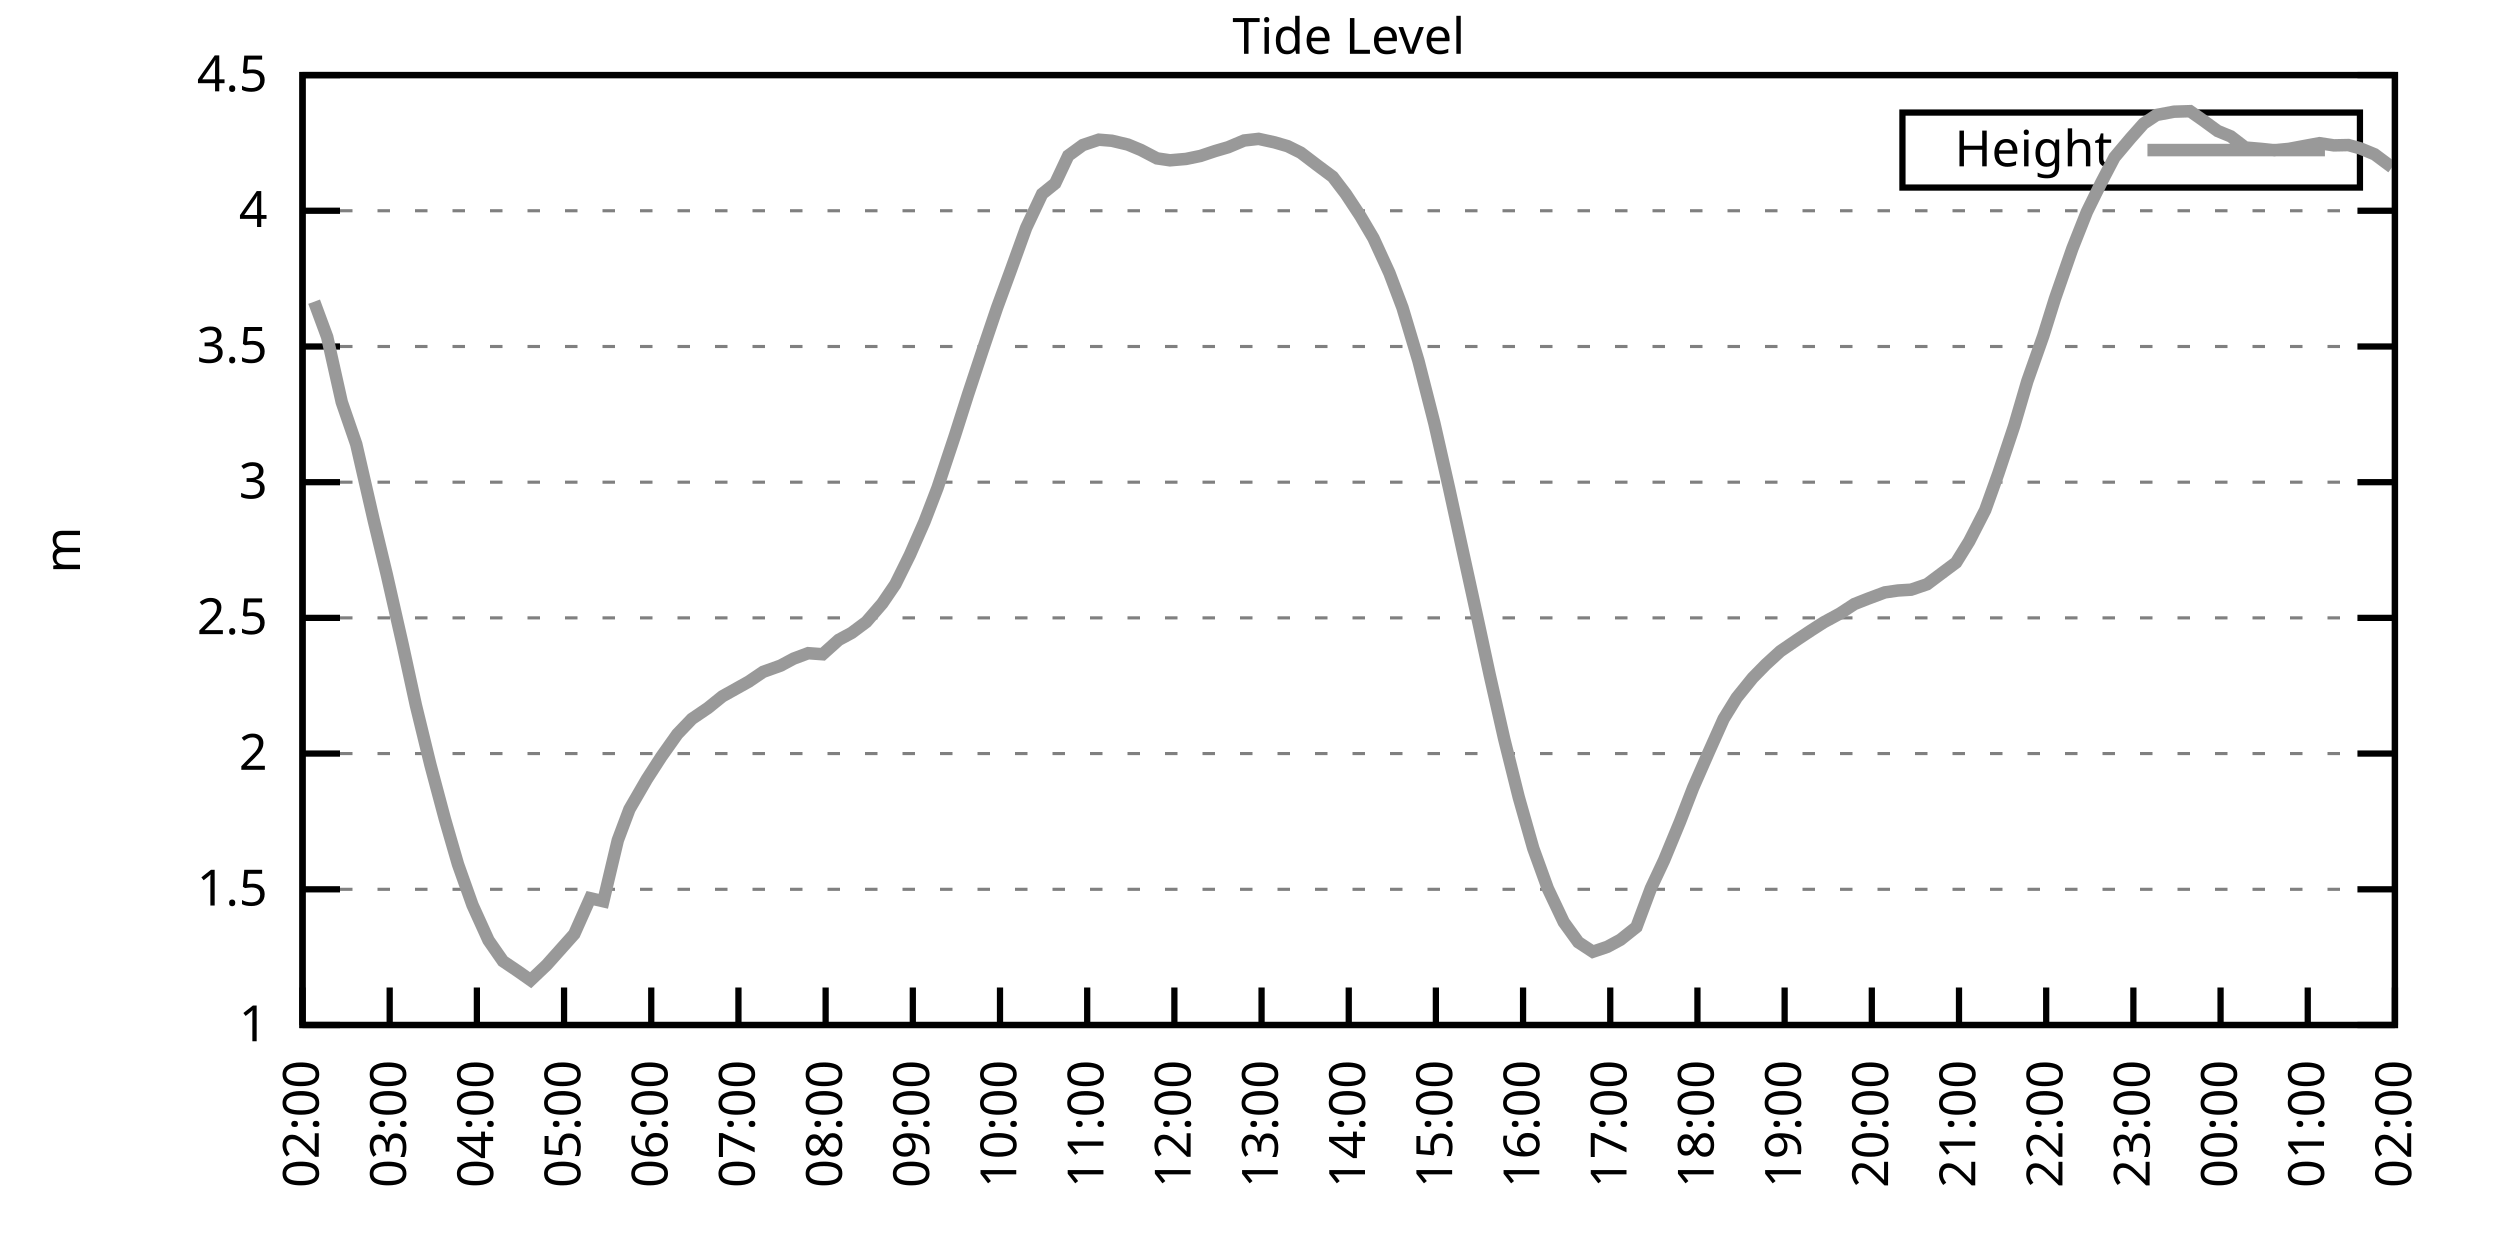
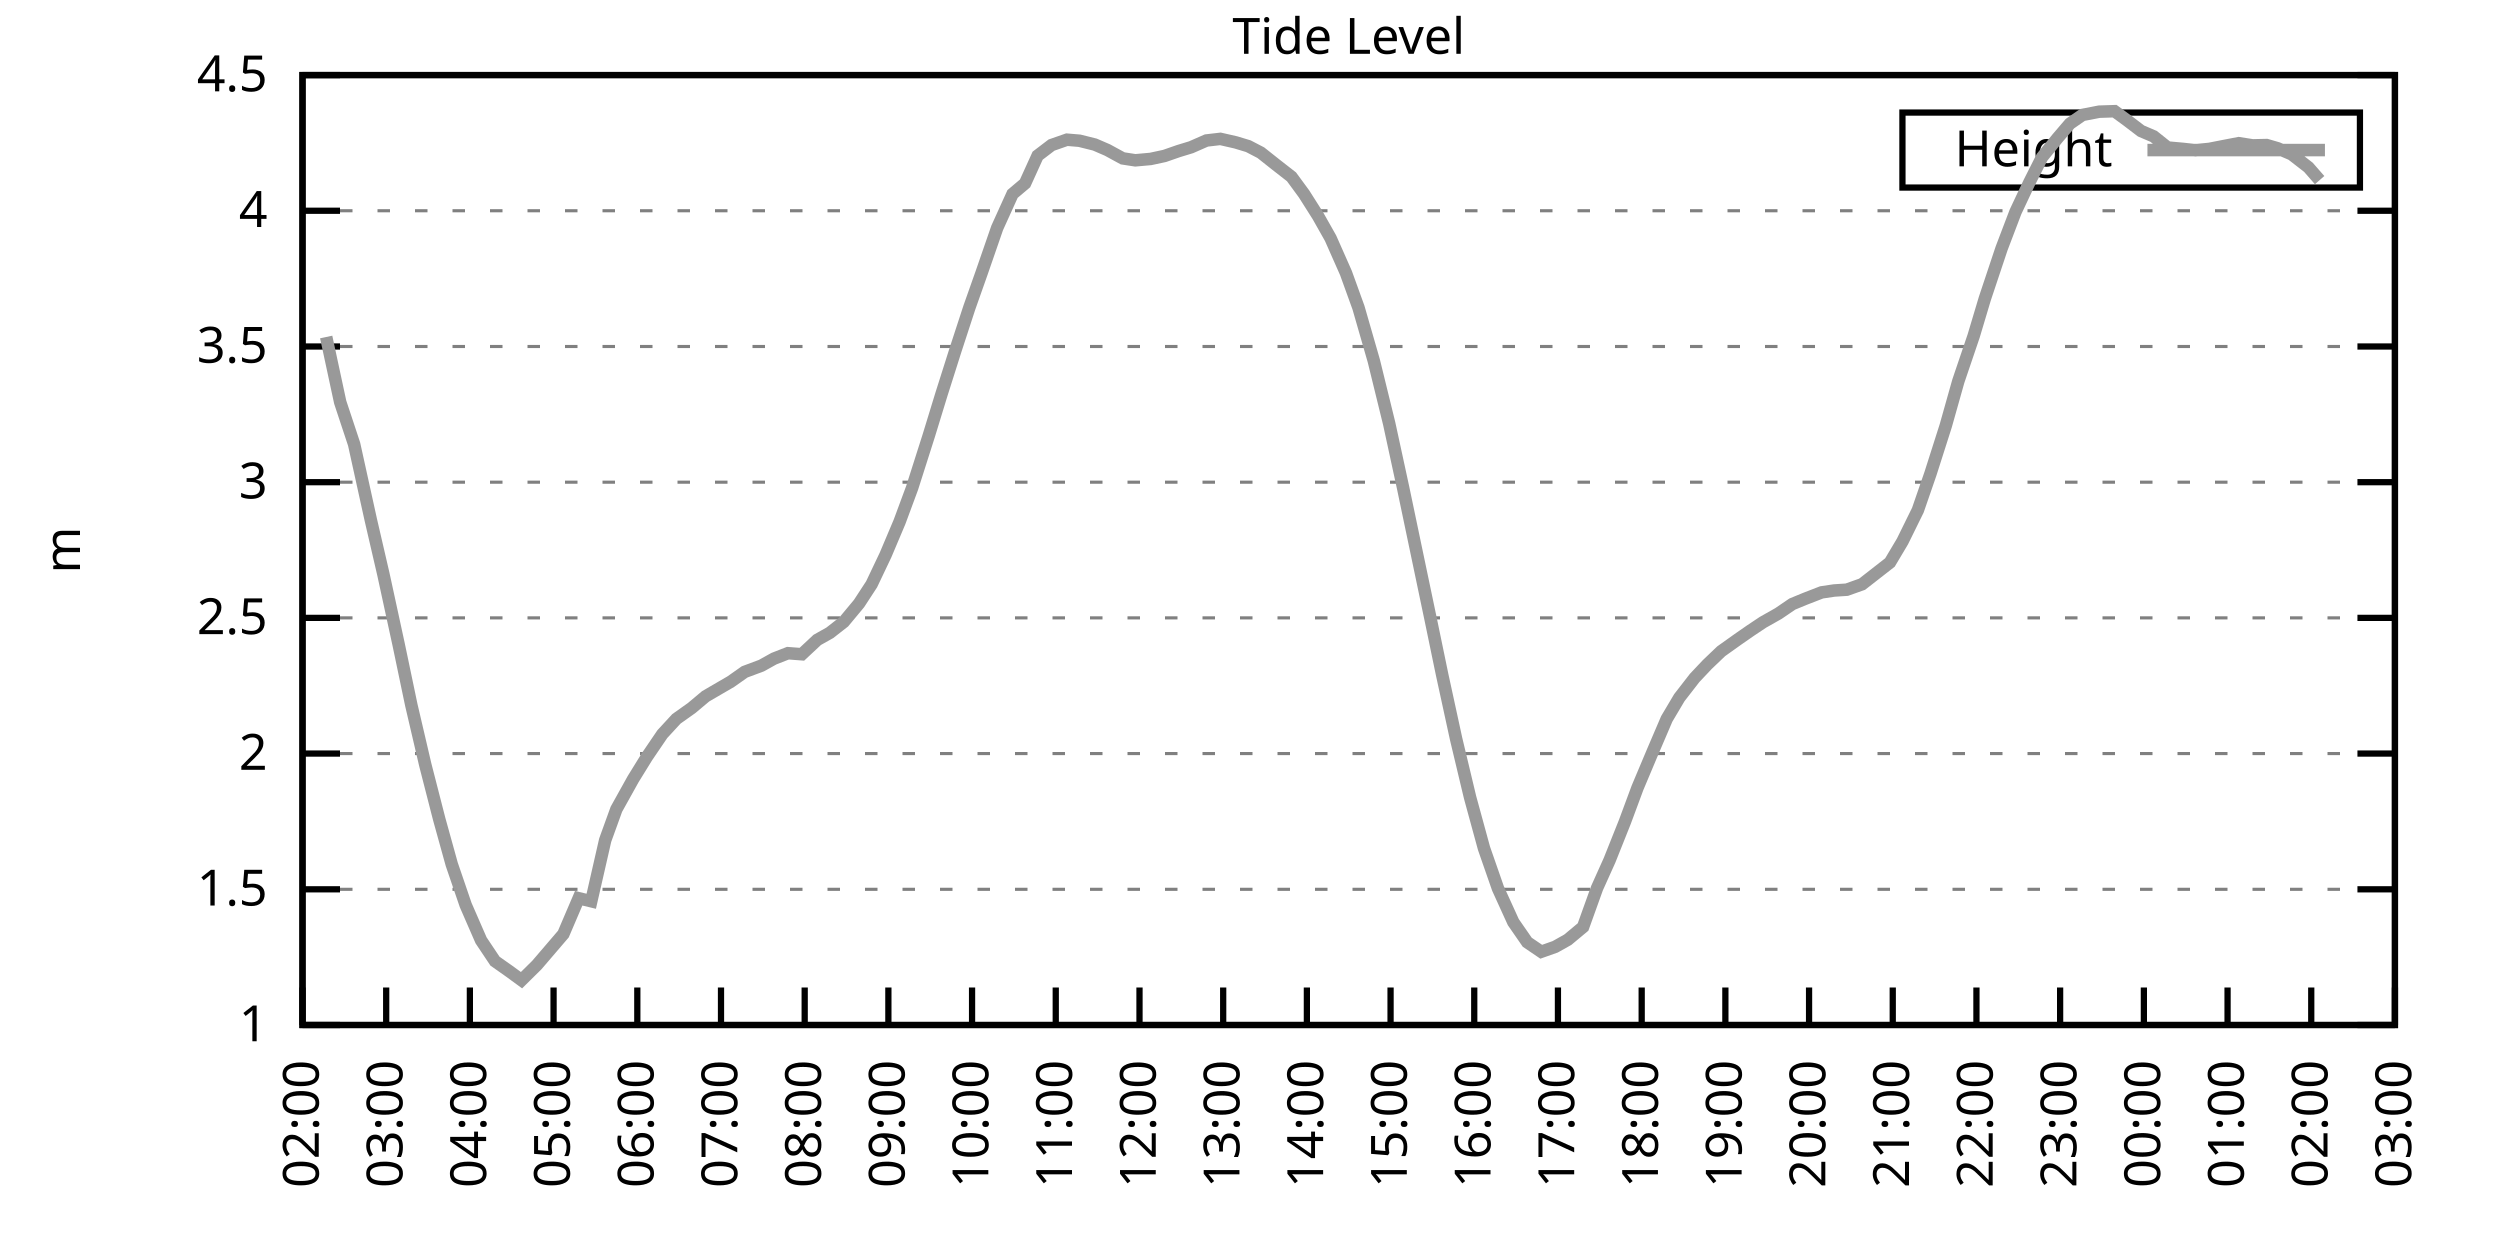
<svg xmlns="http://www.w3.org/2000/svg" xmlns:xlink="http://www.w3.org/1999/xlink" width="400" height="200" viewBox="0 0 400 200">
  <g id="gnuplot_canvas">
    <rect x="0" y="0" width="400" height="200" fill="none" />
    <defs>
      <circle id="gpDot" r="0.5" stroke-width="0.5" stroke="currentColor" />
      <path id="gpPt0" stroke-width="0.333" stroke="currentColor" d="M-1,0 h2 M0,-1 v2" />
      <path id="gpPt1" stroke-width="0.333" stroke="currentColor" d="M-1,-1 L1,1 M1,-1 L-1,1" />
      <path id="gpPt2" stroke-width="0.333" stroke="currentColor" d="M-1,0 L1,0 M0,-1 L0,1 M-1,-1 L1,1 M-1,1 L1,-1" />
      <rect id="gpPt3" stroke-width="0.333" stroke="currentColor" x="-1" y="-1" width="2" height="2" />
      <rect id="gpPt4" stroke-width="0.333" stroke="currentColor" fill="currentColor" x="-1" y="-1" width="2" height="2" />
      <circle id="gpPt5" stroke-width="0.333" stroke="currentColor" cx="0" cy="0" r="1" />
      <use xlink:href="#gpPt5" id="gpPt6" fill="currentColor" stroke="none" />
      <path id="gpPt7" stroke-width="0.333" stroke="currentColor" d="M0,-1.33 L-1.33,0.67 L1.33,0.67 z" />
      <use xlink:href="#gpPt7" id="gpPt8" fill="currentColor" stroke="none" />
      <use xlink:href="#gpPt7" id="gpPt9" stroke="currentColor" transform="rotate(180)" />
      <use xlink:href="#gpPt9" id="gpPt10" fill="currentColor" stroke="none" />
      <use xlink:href="#gpPt3" id="gpPt11" stroke="currentColor" transform="rotate(45)" />
      <use xlink:href="#gpPt11" id="gpPt12" fill="currentColor" stroke="none" />
      <path id="gpPt13" stroke-width="0.333" stroke="currentColor" d="M0,1.330 L1.265,0.411 L0.782,-1.067 L-0.782,-1.076 L-1.265,0.411 z" />
      <use xlink:href="#gpPt13" id="gpPt14" fill="currentColor" stroke="none" />
      <filter id="textbox" filterUnits="objectBoundingBox" x="0" y="0" height="1" width="1">
        <feFlood flood-color="white" flood-opacity="1" result="bgnd" />
        <feComposite in="SourceGraphic" in2="bgnd" operator="atop" />
      </filter>
      <filter id="greybox" filterUnits="objectBoundingBox" x="0" y="0" height="1" width="1">
        <feFlood flood-color="lightgrey" flood-opacity="1" result="grey" />
        <feComposite in="SourceGraphic" in2="grey" operator="atop" />
      </filter>
    </defs>
    <g fill="none" color="white" stroke="currentColor" stroke-width="1.00" stroke-linecap="butt" stroke-linejoin="miter">
</g>
    <g fill="none" color="black" stroke="currentColor" stroke-width="1.00" stroke-linecap="butt" stroke-linejoin="miter">
      <g stroke="none" shape-rendering="crispEdges">
        <polygon fill="rgb(255, 255, 255)" points="48.40,164.00 383.18,164.00 383.18,12.02 48.40,12.02 " />
      </g>
    </g>
    <g fill="none" color="black" stroke="currentColor" stroke-width="1.00" stroke-linecap="butt" stroke-linejoin="miter">
</g>
    <g fill="none" color="black" stroke="black" stroke-width="0.50" stroke-linecap="butt" stroke-linejoin="miter">
</g>
    <g fill="none" color="gray" stroke="currentColor" stroke-width="0.50" stroke-linecap="butt" stroke-linejoin="miter">
      <path stroke="gray" stroke-dasharray="2,4" class="gridline" d="M48.40,164.00 L383.19,164.00  " />
    </g>
    <g fill="none" color="gray" stroke="gray" stroke-width="1.00" stroke-linecap="butt" stroke-linejoin="miter">
</g>
    <g fill="none" color="black" stroke="currentColor" stroke-width="1.00" stroke-linecap="butt" stroke-linejoin="miter">
      <path stroke="black" d="M48.40,164.00 L54.40,164.00 M383.19,164.00 L377.19,164.00  " />
      <g transform="translate(42.80,166.60)" stroke="none" fill="black" font-family="Sans" font-size="8.00" text-anchor="end">
        <text>
          <tspan font-family="Sans"> 1</tspan>
        </text>
      </g>
    </g>
    <g fill="none" color="black" stroke="currentColor" stroke-width="1.00" stroke-linecap="butt" stroke-linejoin="miter">
</g>
    <g fill="none" color="black" stroke="black" stroke-width="0.50" stroke-linecap="butt" stroke-linejoin="miter">
</g>
    <g fill="none" color="gray" stroke="currentColor" stroke-width="0.50" stroke-linecap="butt" stroke-linejoin="miter">
      <path stroke="gray" stroke-dasharray="2,4" class="gridline" d="M48.40,142.29 L383.19,142.29  " />
    </g>
    <g fill="none" color="gray" stroke="gray" stroke-width="1.00" stroke-linecap="butt" stroke-linejoin="miter">
</g>
    <g fill="none" color="black" stroke="currentColor" stroke-width="1.00" stroke-linecap="butt" stroke-linejoin="miter">
      <path stroke="black" d="M48.40,142.29 L54.40,142.29 M383.19,142.29 L377.19,142.29  " />
      <g transform="translate(42.80,144.89)" stroke="none" fill="black" font-family="Sans" font-size="8.00" text-anchor="end">
        <text>
          <tspan font-family="Sans"> 1.5</tspan>
        </text>
      </g>
    </g>
    <g fill="none" color="black" stroke="currentColor" stroke-width="1.00" stroke-linecap="butt" stroke-linejoin="miter">
</g>
    <g fill="none" color="black" stroke="black" stroke-width="0.50" stroke-linecap="butt" stroke-linejoin="miter">
</g>
    <g fill="none" color="gray" stroke="currentColor" stroke-width="0.50" stroke-linecap="butt" stroke-linejoin="miter">
      <path stroke="gray" stroke-dasharray="2,4" class="gridline" d="M48.40,120.57 L383.19,120.57  " />
    </g>
    <g fill="none" color="gray" stroke="gray" stroke-width="1.00" stroke-linecap="butt" stroke-linejoin="miter">
</g>
    <g fill="none" color="black" stroke="currentColor" stroke-width="1.00" stroke-linecap="butt" stroke-linejoin="miter">
      <path stroke="black" d="M48.40,120.57 L54.40,120.57 M383.19,120.57 L377.19,120.57  " />
      <g transform="translate(42.80,123.17)" stroke="none" fill="black" font-family="Sans" font-size="8.00" text-anchor="end">
        <text>
          <tspan font-family="Sans"> 2</tspan>
        </text>
      </g>
    </g>
    <g fill="none" color="black" stroke="currentColor" stroke-width="1.00" stroke-linecap="butt" stroke-linejoin="miter">
</g>
    <g fill="none" color="black" stroke="black" stroke-width="0.50" stroke-linecap="butt" stroke-linejoin="miter">
</g>
    <g fill="none" color="gray" stroke="currentColor" stroke-width="0.50" stroke-linecap="butt" stroke-linejoin="miter">
      <path stroke="gray" stroke-dasharray="2,4" class="gridline" d="M48.40,98.86 L383.19,98.86  " />
    </g>
    <g fill="none" color="gray" stroke="gray" stroke-width="1.00" stroke-linecap="butt" stroke-linejoin="miter">
</g>
    <g fill="none" color="black" stroke="currentColor" stroke-width="1.00" stroke-linecap="butt" stroke-linejoin="miter">
      <path stroke="black" d="M48.40,98.86 L54.40,98.86 M383.19,98.86 L377.19,98.86  " />
      <g transform="translate(42.80,101.46)" stroke="none" fill="black" font-family="Sans" font-size="8.00" text-anchor="end">
        <text>
          <tspan font-family="Sans"> 2.5</tspan>
        </text>
      </g>
    </g>
    <g fill="none" color="black" stroke="currentColor" stroke-width="1.00" stroke-linecap="butt" stroke-linejoin="miter">
</g>
    <g fill="none" color="black" stroke="black" stroke-width="0.50" stroke-linecap="butt" stroke-linejoin="miter">
</g>
    <g fill="none" color="gray" stroke="currentColor" stroke-width="0.50" stroke-linecap="butt" stroke-linejoin="miter">
      <path stroke="gray" stroke-dasharray="2,4" class="gridline" d="M48.40,77.15 L383.19,77.15  " />
    </g>
    <g fill="none" color="gray" stroke="gray" stroke-width="1.00" stroke-linecap="butt" stroke-linejoin="miter">
</g>
    <g fill="none" color="black" stroke="currentColor" stroke-width="1.00" stroke-linecap="butt" stroke-linejoin="miter">
      <path stroke="black" d="M48.40,77.15 L54.40,77.15 M383.19,77.15 L377.19,77.15  " />
      <g transform="translate(42.80,79.75)" stroke="none" fill="black" font-family="Sans" font-size="8.00" text-anchor="end">
        <text>
          <tspan font-family="Sans"> 3</tspan>
        </text>
      </g>
    </g>
    <g fill="none" color="black" stroke="currentColor" stroke-width="1.00" stroke-linecap="butt" stroke-linejoin="miter">
</g>
    <g fill="none" color="black" stroke="black" stroke-width="0.50" stroke-linecap="butt" stroke-linejoin="miter">
</g>
    <g fill="none" color="gray" stroke="currentColor" stroke-width="0.50" stroke-linecap="butt" stroke-linejoin="miter">
      <path stroke="gray" stroke-dasharray="2,4" class="gridline" d="M48.40,55.44 L383.19,55.44  " />
    </g>
    <g fill="none" color="gray" stroke="gray" stroke-width="1.00" stroke-linecap="butt" stroke-linejoin="miter">
</g>
    <g fill="none" color="black" stroke="currentColor" stroke-width="1.00" stroke-linecap="butt" stroke-linejoin="miter">
      <path stroke="black" d="M48.40,55.44 L54.40,55.44 M383.19,55.44 L377.19,55.44  " />
      <g transform="translate(42.80,58.04)" stroke="none" fill="black" font-family="Sans" font-size="8.00" text-anchor="end">
        <text>
          <tspan font-family="Sans"> 3.5</tspan>
        </text>
      </g>
    </g>
    <g fill="none" color="black" stroke="currentColor" stroke-width="1.00" stroke-linecap="butt" stroke-linejoin="miter">
</g>
    <g fill="none" color="black" stroke="black" stroke-width="0.50" stroke-linecap="butt" stroke-linejoin="miter">
</g>
    <g fill="none" color="gray" stroke="currentColor" stroke-width="0.50" stroke-linecap="butt" stroke-linejoin="miter">
      <path stroke="gray" stroke-dasharray="2,4" class="gridline" d="M48.40,33.72 L383.19,33.72  " />
    </g>
    <g fill="none" color="gray" stroke="gray" stroke-width="1.00" stroke-linecap="butt" stroke-linejoin="miter">
</g>
    <g fill="none" color="black" stroke="currentColor" stroke-width="1.00" stroke-linecap="butt" stroke-linejoin="miter">
      <path stroke="black" d="M48.40,33.72 L54.40,33.72 M383.19,33.72 L377.19,33.72  " />
      <g transform="translate(42.80,36.32)" stroke="none" fill="black" font-family="Sans" font-size="8.00" text-anchor="end">
        <text>
          <tspan font-family="Sans"> 4</tspan>
        </text>
      </g>
    </g>
    <g fill="none" color="black" stroke="currentColor" stroke-width="1.00" stroke-linecap="butt" stroke-linejoin="miter">
</g>
    <g fill="none" color="black" stroke="black" stroke-width="0.50" stroke-linecap="butt" stroke-linejoin="miter">
</g>
    <g fill="none" color="gray" stroke="currentColor" stroke-width="0.50" stroke-linecap="butt" stroke-linejoin="miter">
      <path stroke="gray" stroke-dasharray="2,4" class="gridline" d="M48.40,12.01 L383.19,12.01  " />
    </g>
    <g fill="none" color="gray" stroke="gray" stroke-width="1.00" stroke-linecap="butt" stroke-linejoin="miter">
</g>
    <g fill="none" color="black" stroke="currentColor" stroke-width="1.00" stroke-linecap="butt" stroke-linejoin="miter">
      <path stroke="black" d="M48.40,12.01 L54.40,12.01 M383.19,12.01 L377.19,12.01  " />
      <g transform="translate(42.80,14.61)" stroke="none" fill="black" font-family="Sans" font-size="8.00" text-anchor="end">
        <text>
          <tspan font-family="Sans"> 4.5</tspan>
        </text>
      </g>
    </g>
    <g fill="none" color="black" stroke="currentColor" stroke-width="1.00" stroke-linecap="butt" stroke-linejoin="miter">
      <path stroke="black" d="M48.40,164.00 L48.40,158.00  " />
      <g transform="translate(51.00,169.60) rotate(270.00)" stroke="none" fill="black" font-family="Sans" font-size="8.00" text-anchor="end">
        <text>
          <tspan font-family="Sans">02:00</tspan>
        </text>
      </g>
    </g>
    <g fill="none" color="black" stroke="currentColor" stroke-width="1.00" stroke-linecap="butt" stroke-linejoin="miter">
-       <path stroke="black" d="M62.35,164.00 L62.35,158.00  " />
-       <g transform="translate(64.95,169.60) rotate(270.00)" stroke="none" fill="black" font-family="Sans" font-size="8.00" text-anchor="end">
+       <path stroke="black" d="M61.79,164.00 L61.79,158.00  " />
+       <g transform="translate(64.39,169.60) rotate(270.00)" stroke="none" fill="black" font-family="Sans" font-size="8.00" text-anchor="end">
        <text>
          <tspan font-family="Sans">03:00</tspan>
        </text>
      </g>
    </g>
    <g fill="none" color="black" stroke="currentColor" stroke-width="1.00" stroke-linecap="butt" stroke-linejoin="miter">
-       <path stroke="black" d="M76.30,164.00 L76.30,158.00  " />
-       <g transform="translate(78.90,169.60) rotate(270.00)" stroke="none" fill="black" font-family="Sans" font-size="8.00" text-anchor="end">
+       <path stroke="black" d="M75.18,164.00 L75.18,158.00  " />
+       <g transform="translate(77.78,169.60) rotate(270.00)" stroke="none" fill="black" font-family="Sans" font-size="8.00" text-anchor="end">
        <text>
          <tspan font-family="Sans">04:00</tspan>
        </text>
      </g>
    </g>
    <g fill="none" color="black" stroke="currentColor" stroke-width="1.00" stroke-linecap="butt" stroke-linejoin="miter">
-       <path stroke="black" d="M90.25,164.00 L90.25,158.00  " />
-       <g transform="translate(92.85,169.60) rotate(270.00)" stroke="none" fill="black" font-family="Sans" font-size="8.00" text-anchor="end">
+       <path stroke="black" d="M88.57,164.00 L88.57,158.00  " />
+       <g transform="translate(91.17,169.60) rotate(270.00)" stroke="none" fill="black" font-family="Sans" font-size="8.00" text-anchor="end">
        <text>
          <tspan font-family="Sans">05:00</tspan>
        </text>
      </g>
    </g>
    <g fill="none" color="black" stroke="currentColor" stroke-width="1.00" stroke-linecap="butt" stroke-linejoin="miter">
-       <path stroke="black" d="M104.20,164.00 L104.20,158.00  " />
-       <g transform="translate(106.80,169.60) rotate(270.00)" stroke="none" fill="black" font-family="Sans" font-size="8.00" text-anchor="end">
+       <path stroke="black" d="M101.97,164.00 L101.97,158.00  " />
+       <g transform="translate(104.57,169.60) rotate(270.00)" stroke="none" fill="black" font-family="Sans" font-size="8.00" text-anchor="end">
        <text>
          <tspan font-family="Sans">06:00</tspan>
        </text>
      </g>
    </g>
    <g fill="none" color="black" stroke="currentColor" stroke-width="1.00" stroke-linecap="butt" stroke-linejoin="miter">
-       <path stroke="black" d="M118.15,164.00 L118.15,158.00  " />
-       <g transform="translate(120.75,169.60) rotate(270.00)" stroke="none" fill="black" font-family="Sans" font-size="8.00" text-anchor="end">
+       <path stroke="black" d="M115.36,164.00 L115.36,158.00  " />
+       <g transform="translate(117.96,169.60) rotate(270.00)" stroke="none" fill="black" font-family="Sans" font-size="8.00" text-anchor="end">
        <text>
          <tspan font-family="Sans">07:00</tspan>
        </text>
      </g>
    </g>
    <g fill="none" color="black" stroke="currentColor" stroke-width="1.00" stroke-linecap="butt" stroke-linejoin="miter">
-       <path stroke="black" d="M132.10,164.00 L132.10,158.00  " />
-       <g transform="translate(134.70,169.60) rotate(270.00)" stroke="none" fill="black" font-family="Sans" font-size="8.00" text-anchor="end">
+       <path stroke="black" d="M128.75,164.00 L128.75,158.00  " />
+       <g transform="translate(131.35,169.60) rotate(270.00)" stroke="none" fill="black" font-family="Sans" font-size="8.00" text-anchor="end">
        <text>
          <tspan font-family="Sans">08:00</tspan>
        </text>
      </g>
    </g>
    <g fill="none" color="black" stroke="currentColor" stroke-width="1.00" stroke-linecap="butt" stroke-linejoin="miter">
-       <path stroke="black" d="M146.05,164.00 L146.05,158.00  " />
-       <g transform="translate(148.65,169.60) rotate(270.00)" stroke="none" fill="black" font-family="Sans" font-size="8.00" text-anchor="end">
+       <path stroke="black" d="M142.14,164.00 L142.14,158.00  " />
+       <g transform="translate(144.74,169.60) rotate(270.00)" stroke="none" fill="black" font-family="Sans" font-size="8.00" text-anchor="end">
        <text>
          <tspan font-family="Sans">09:00</tspan>
        </text>
      </g>
    </g>
    <g fill="none" color="black" stroke="currentColor" stroke-width="1.00" stroke-linecap="butt" stroke-linejoin="miter">
-       <path stroke="black" d="M160.00,164.00 L160.00,158.00  " />
-       <g transform="translate(162.60,169.60) rotate(270.00)" stroke="none" fill="black" font-family="Sans" font-size="8.00" text-anchor="end">
+       <path stroke="black" d="M155.53,164.00 L155.53,158.00  " />
+       <g transform="translate(158.13,169.60) rotate(270.00)" stroke="none" fill="black" font-family="Sans" font-size="8.00" text-anchor="end">
        <text>
          <tspan font-family="Sans">10:00</tspan>
        </text>
      </g>
    </g>
    <g fill="none" color="black" stroke="currentColor" stroke-width="1.00" stroke-linecap="butt" stroke-linejoin="miter">
-       <path stroke="black" d="M173.95,164.00 L173.95,158.00  " />
-       <g transform="translate(176.55,169.60) rotate(270.00)" stroke="none" fill="black" font-family="Sans" font-size="8.00" text-anchor="end">
+       <path stroke="black" d="M168.92,164.00 L168.92,158.00  " />
+       <g transform="translate(171.52,169.60) rotate(270.00)" stroke="none" fill="black" font-family="Sans" font-size="8.00" text-anchor="end">
        <text>
          <tspan font-family="Sans">11:00</tspan>
        </text>
      </g>
    </g>
    <g fill="none" color="black" stroke="currentColor" stroke-width="1.00" stroke-linecap="butt" stroke-linejoin="miter">
-       <path stroke="black" d="M187.90,164.00 L187.90,158.00  " />
-       <g transform="translate(190.50,169.60) rotate(270.00)" stroke="none" fill="black" font-family="Sans" font-size="8.00" text-anchor="end">
+       <path stroke="black" d="M182.32,164.00 L182.32,158.00  " />
+       <g transform="translate(184.92,169.60) rotate(270.00)" stroke="none" fill="black" font-family="Sans" font-size="8.00" text-anchor="end">
        <text>
          <tspan font-family="Sans">12:00</tspan>
        </text>
      </g>
    </g>
    <g fill="none" color="black" stroke="currentColor" stroke-width="1.00" stroke-linecap="butt" stroke-linejoin="miter">
-       <path stroke="black" d="M201.85,164.00 L201.85,158.00  " />
-       <g transform="translate(204.45,169.60) rotate(270.00)" stroke="none" fill="black" font-family="Sans" font-size="8.00" text-anchor="end">
+       <path stroke="black" d="M195.71,164.00 L195.71,158.00  " />
+       <g transform="translate(198.31,169.60) rotate(270.00)" stroke="none" fill="black" font-family="Sans" font-size="8.00" text-anchor="end">
        <text>
          <tspan font-family="Sans">13:00</tspan>
        </text>
      </g>
    </g>
    <g fill="none" color="black" stroke="currentColor" stroke-width="1.00" stroke-linecap="butt" stroke-linejoin="miter">
-       <path stroke="black" d="M215.80,164.00 L215.80,158.00  " />
-       <g transform="translate(218.40,169.60) rotate(270.00)" stroke="none" fill="black" font-family="Sans" font-size="8.00" text-anchor="end">
+       <path stroke="black" d="M209.10,164.00 L209.10,158.00  " />
+       <g transform="translate(211.70,169.60) rotate(270.00)" stroke="none" fill="black" font-family="Sans" font-size="8.00" text-anchor="end">
        <text>
          <tspan font-family="Sans">14:00</tspan>
        </text>
      </g>
    </g>
    <g fill="none" color="black" stroke="currentColor" stroke-width="1.00" stroke-linecap="butt" stroke-linejoin="miter">
-       <path stroke="black" d="M229.74,164.00 L229.74,158.00  " />
-       <g transform="translate(232.34,169.60) rotate(270.00)" stroke="none" fill="black" font-family="Sans" font-size="8.00" text-anchor="end">
+       <path stroke="black" d="M222.49,164.00 L222.49,158.00  " />
+       <g transform="translate(225.09,169.60) rotate(270.00)" stroke="none" fill="black" font-family="Sans" font-size="8.00" text-anchor="end">
        <text>
          <tspan font-family="Sans">15:00</tspan>
        </text>
      </g>
    </g>
    <g fill="none" color="black" stroke="currentColor" stroke-width="1.00" stroke-linecap="butt" stroke-linejoin="miter">
-       <path stroke="black" d="M243.69,164.00 L243.69,158.00  " />
-       <g transform="translate(246.29,169.60) rotate(270.00)" stroke="none" fill="black" font-family="Sans" font-size="8.00" text-anchor="end">
+       <path stroke="black" d="M235.88,164.00 L235.88,158.00  " />
+       <g transform="translate(238.48,169.60) rotate(270.00)" stroke="none" fill="black" font-family="Sans" font-size="8.00" text-anchor="end">
        <text>
          <tspan font-family="Sans">16:00</tspan>
        </text>
      </g>
    </g>
    <g fill="none" color="black" stroke="currentColor" stroke-width="1.00" stroke-linecap="butt" stroke-linejoin="miter">
-       <path stroke="black" d="M257.64,164.00 L257.64,158.00  " />
-       <g transform="translate(260.24,169.60) rotate(270.00)" stroke="none" fill="black" font-family="Sans" font-size="8.00" text-anchor="end">
+       <path stroke="black" d="M249.27,164.00 L249.27,158.00  " />
+       <g transform="translate(251.87,169.60) rotate(270.00)" stroke="none" fill="black" font-family="Sans" font-size="8.00" text-anchor="end">
        <text>
          <tspan font-family="Sans">17:00</tspan>
        </text>
      </g>
    </g>
    <g fill="none" color="black" stroke="currentColor" stroke-width="1.00" stroke-linecap="butt" stroke-linejoin="miter">
-       <path stroke="black" d="M271.59,164.00 L271.59,158.00  " />
-       <g transform="translate(274.19,169.60) rotate(270.00)" stroke="none" fill="black" font-family="Sans" font-size="8.00" text-anchor="end">
+       <path stroke="black" d="M262.67,164.00 L262.67,158.00  " />
+       <g transform="translate(265.27,169.60) rotate(270.00)" stroke="none" fill="black" font-family="Sans" font-size="8.00" text-anchor="end">
        <text>
          <tspan font-family="Sans">18:00</tspan>
        </text>
      </g>
    </g>
    <g fill="none" color="black" stroke="currentColor" stroke-width="1.00" stroke-linecap="butt" stroke-linejoin="miter">
-       <path stroke="black" d="M285.54,164.00 L285.54,158.00  " />
-       <g transform="translate(288.14,169.60) rotate(270.00)" stroke="none" fill="black" font-family="Sans" font-size="8.00" text-anchor="end">
+       <path stroke="black" d="M276.06,164.00 L276.06,158.00  " />
+       <g transform="translate(278.66,169.60) rotate(270.00)" stroke="none" fill="black" font-family="Sans" font-size="8.00" text-anchor="end">
        <text>
          <tspan font-family="Sans">19:00</tspan>
        </text>
      </g>
    </g>
    <g fill="none" color="black" stroke="currentColor" stroke-width="1.00" stroke-linecap="butt" stroke-linejoin="miter">
-       <path stroke="black" d="M299.49,164.00 L299.49,158.00  " />
-       <g transform="translate(302.09,169.60) rotate(270.00)" stroke="none" fill="black" font-family="Sans" font-size="8.00" text-anchor="end">
+       <path stroke="black" d="M289.45,164.00 L289.45,158.00  " />
+       <g transform="translate(292.05,169.60) rotate(270.00)" stroke="none" fill="black" font-family="Sans" font-size="8.00" text-anchor="end">
        <text>
          <tspan font-family="Sans">20:00</tspan>
        </text>
      </g>
    </g>
    <g fill="none" color="black" stroke="currentColor" stroke-width="1.00" stroke-linecap="butt" stroke-linejoin="miter">
-       <path stroke="black" d="M313.44,164.00 L313.44,158.00  " />
-       <g transform="translate(316.04,169.60) rotate(270.00)" stroke="none" fill="black" font-family="Sans" font-size="8.00" text-anchor="end">
+       <path stroke="black" d="M302.84,164.00 L302.84,158.00  " />
+       <g transform="translate(305.44,169.60) rotate(270.00)" stroke="none" fill="black" font-family="Sans" font-size="8.00" text-anchor="end">
        <text>
          <tspan font-family="Sans">21:00</tspan>
        </text>
      </g>
    </g>
    <g fill="none" color="black" stroke="currentColor" stroke-width="1.00" stroke-linecap="butt" stroke-linejoin="miter">
-       <path stroke="black" d="M327.39,164.00 L327.39,158.00  " />
-       <g transform="translate(329.99,169.60) rotate(270.00)" stroke="none" fill="black" font-family="Sans" font-size="8.00" text-anchor="end">
+       <path stroke="black" d="M316.23,164.00 L316.23,158.00  " />
+       <g transform="translate(318.83,169.60) rotate(270.00)" stroke="none" fill="black" font-family="Sans" font-size="8.00" text-anchor="end">
        <text>
          <tspan font-family="Sans">22:00</tspan>
        </text>
      </g>
    </g>
    <g fill="none" color="black" stroke="currentColor" stroke-width="1.00" stroke-linecap="butt" stroke-linejoin="miter">
-       <path stroke="black" d="M341.34,164.00 L341.34,158.00  " />
-       <g transform="translate(343.94,169.60) rotate(270.00)" stroke="none" fill="black" font-family="Sans" font-size="8.00" text-anchor="end">
+       <path stroke="black" d="M329.62,164.00 L329.62,158.00  " />
+       <g transform="translate(332.22,169.60) rotate(270.00)" stroke="none" fill="black" font-family="Sans" font-size="8.00" text-anchor="end">
        <text>
          <tspan font-family="Sans">23:00</tspan>
        </text>
      </g>
    </g>
    <g fill="none" color="black" stroke="currentColor" stroke-width="1.00" stroke-linecap="butt" stroke-linejoin="miter">
-       <path stroke="black" d="M355.29,164.00 L355.29,158.00  " />
-       <g transform="translate(357.89,169.60) rotate(270.00)" stroke="none" fill="black" font-family="Sans" font-size="8.00" text-anchor="end">
+       <path stroke="black" d="M343.02,164.00 L343.02,158.00  " />
+       <g transform="translate(345.62,169.60) rotate(270.00)" stroke="none" fill="black" font-family="Sans" font-size="8.00" text-anchor="end">
        <text>
          <tspan font-family="Sans">00:00</tspan>
        </text>
      </g>
    </g>
    <g fill="none" color="black" stroke="currentColor" stroke-width="1.00" stroke-linecap="butt" stroke-linejoin="miter">
-       <path stroke="black" d="M369.24,164.00 L369.24,158.00  " />
-       <g transform="translate(371.84,169.60) rotate(270.00)" stroke="none" fill="black" font-family="Sans" font-size="8.00" text-anchor="end">
+       <path stroke="black" d="M356.41,164.00 L356.41,158.00  " />
+       <g transform="translate(359.01,169.60) rotate(270.00)" stroke="none" fill="black" font-family="Sans" font-size="8.00" text-anchor="end">
        <text>
          <tspan font-family="Sans">01:00</tspan>
+         </text>
+       </g>
+     </g>
+     <g fill="none" color="black" stroke="currentColor" stroke-width="1.00" stroke-linecap="butt" stroke-linejoin="miter">
+       <path stroke="black" d="M369.80,164.00 L369.80,158.00  " />
+       <g transform="translate(372.40,169.60) rotate(270.00)" stroke="none" fill="black" font-family="Sans" font-size="8.00" text-anchor="end">
+         <text>
+           <tspan font-family="Sans">02:00</tspan>
        </text>
      </g>
    </g>
    <g fill="none" color="black" stroke="currentColor" stroke-width="1.00" stroke-linecap="butt" stroke-linejoin="miter">
      <path stroke="black" d="M383.19,164.00 L383.19,158.00  " />
      <g transform="translate(385.79,169.60) rotate(270.00)" stroke="none" fill="black" font-family="Sans" font-size="8.00" text-anchor="end">
        <text>
-           <tspan font-family="Sans">02:00</tspan>
+           <tspan font-family="Sans">03:00</tspan>
        </text>
      </g>
    </g>
    <g fill="none" color="black" stroke="currentColor" stroke-width="1.00" stroke-linecap="butt" stroke-linejoin="miter">
</g>
    <g fill="none" color="black" stroke="currentColor" stroke-width="1.00" stroke-linecap="butt" stroke-linejoin="miter">
      <path stroke="black" d="M48.40,12.01 L48.40,164.00 L383.19,164.00 L383.19,12.01 L48.40,12.01 Z  " />
    </g>
    <g fill="none" color="black" stroke="currentColor" stroke-width="1.00" stroke-linecap="butt" stroke-linejoin="miter">
</g>
    <g fill="none" color="black" stroke="currentColor" stroke-width="1.00" stroke-linecap="butt" stroke-linejoin="miter">
      <path stroke="black" d="M304.39,30.01 L304.39,18.01 L377.59,18.01 L377.59,30.01 L304.39,30.01 Z  " />
    </g>
    <g id="Tide_level_plot_1">
      <g fill="none" color="white" stroke="black" stroke-width="2.00" stroke-linecap="butt" stroke-linejoin="miter">
</g>
      <g fill="none" color="black" stroke="currentColor" stroke-width="2.00" stroke-linecap="butt" stroke-linejoin="miter">
        <g transform="translate(337.99,26.61)" stroke="none" fill="black" font-family="Sans" font-size="8.00" text-anchor="end">
          <text>
            <tspan font-family="Sans">Height</tspan>
          </text>
        </g>
      </g>
      <g fill="none" color="black" stroke="currentColor" stroke-width="2.00" stroke-linecap="butt" stroke-linejoin="miter">
-         <path stroke="rgb(153, 153, 153)" d="M343.59,24.01 L371.99,24.01 M50.26,48.27 L52.35,53.92 L54.68,64.34 L57.00,71.07 L59.79,83.23 L61.88,91.91   L64.44,103.20 L66.53,112.80 L68.86,122.35 L71.18,131.04 L73.28,138.29 L75.60,144.81 L78.16,150.45 L80.48,153.79   L82.81,155.36 L84.90,156.83 L87.46,154.40 L91.88,149.45 L94.43,143.72 L96.53,144.20 L98.85,134.43 L100.71,129.48   L103.50,124.66 L105.83,121.05 L108.38,117.45 L110.71,115.02 L113.27,113.28 L115.59,111.41 L117.92,110.11 L119.78,109.07   L122.10,107.50 L124.89,106.50 L126.98,105.38 L129.31,104.51 L131.63,104.68 L134.19,102.38 L136.28,101.25 L138.61,99.51   L141.16,96.56 L143.26,93.48 L145.58,88.79 L147.91,83.49 L150.00,78.06 L152.79,69.68 L154.88,63.12 L157.21,56.09   L159.53,49.23 L161.62,43.54 L164.18,36.46 L166.74,31.03 L168.83,29.34 L170.92,24.91 L173.25,23.21 L175.81,22.35   L177.90,22.52 L180.46,23.13 L182.55,24.00 L185.11,25.34 L187.20,25.65 L189.76,25.43 L192.08,24.95 L194.41,24.17   L196.50,23.56 L199.06,22.48 L201.38,22.22 L203.94,22.78 L206.03,23.39 L208.12,24.43 L210.68,26.38 L213.24,28.29   L215.33,31.03 L217.65,34.55 L219.75,38.11 L222.30,43.67 L224.40,49.23 L226.95,57.74 L229.51,67.77 L231.84,78.06   L234.16,88.70 L236.49,99.34 L238.35,107.98 L240.67,118.23 L243.00,127.57 L245.32,135.73 L247.65,142.16 L250.20,147.54   L252.53,150.76 L254.85,152.28 L257.18,151.49 L259.27,150.36 L261.83,148.32 L264.15,142.11 L266.25,137.64 L268.80,131.47   L270.90,126.05 L273.45,120.23 L275.78,115.02 L277.87,111.63 L280.43,108.46 L282.52,106.33 L284.85,104.20 L287.64,102.29   L289.73,100.90 L291.82,99.56 L294.38,98.17 L296.70,96.65 L298.80,95.82 L301.58,94.78 L303.68,94.48 L305.77,94.35   L308.33,93.48 L312.98,90.00 L315.07,86.62 L317.63,81.62 L319.72,75.80 L322.28,68.12 L324.37,60.99 L326.93,53.74   L328.79,47.79 L331.58,39.76 L333.90,33.90 L336.23,29.16 L338.32,25.17 L340.88,22.13 L342.97,19.78 L345.06,18.39   L347.85,17.87 L350.41,17.79 L352.50,19.26 L354.83,20.96 L356.92,21.82 L359.24,23.60 L361.80,23.82 L363.89,24.04   L366.22,23.82 L368.78,23.34 L371.10,22.91 L373.43,23.26 L375.75,23.21 L377.61,23.73 L379.94,24.69 L382.73,26.77    " />
+         <path stroke="rgb(153, 153, 153)" d="M343.59,24.01 L371.99,24.01 M52.19,53.92 L54.43,64.34 L56.66,71.07 L59.34,83.23 L61.35,91.91 L63.80,103.20   L65.81,112.80 L68.04,122.35 L70.27,131.04 L72.28,138.29 L74.51,144.81 L76.97,150.45 L79.20,153.79 L81.43,155.36   L83.44,156.83 L85.90,154.40 L90.14,149.45 L92.59,143.72 L94.60,144.20 L96.83,134.43 L98.62,129.48 L101.30,124.66   L103.53,121.05 L105.98,117.45 L108.22,115.02 L110.67,113.28 L112.90,111.41 L115.13,110.11 L116.92,109.07 L119.15,107.50   L121.83,106.50 L123.84,105.38 L126.07,104.51 L128.30,104.68 L130.76,102.38 L132.77,101.25 L135.00,99.51 L137.45,96.56   L139.46,93.48 L141.69,88.79 L143.93,83.49 L145.94,78.06 L148.61,69.68 L150.62,63.12 L152.85,56.09 L155.09,49.23   L157.10,43.54 L159.55,36.46 L162.01,31.03 L164.01,29.34 L166.02,24.91 L168.25,23.21 L170.71,22.35 L172.72,22.52   L175.17,23.13 L177.18,24.00 L179.64,25.34 L181.65,25.65 L184.10,25.43 L186.33,24.95 L188.57,24.17 L190.57,23.56   L193.03,22.48 L195.26,22.22 L197.72,22.78 L199.73,23.39 L201.73,24.43 L204.19,26.38 L206.64,28.29 L208.65,31.03   L210.88,34.55 L212.89,38.11 L215.35,43.67 L217.36,49.23 L219.81,57.74 L222.27,67.77 L224.50,78.06 L226.73,88.70   L228.96,99.34 L230.75,107.98 L232.98,118.23 L235.21,127.57 L237.44,135.73 L239.68,142.16 L242.13,147.54 L244.36,150.76   L246.60,152.28 L248.83,151.49 L250.84,150.36 L253.29,148.32 L255.52,142.11 L257.53,137.64 L259.99,131.47 L262.00,126.05   L264.45,120.23 L266.68,115.02 L268.69,111.63 L271.15,108.46 L273.16,106.33 L275.39,104.20 L278.07,102.29 L280.07,100.90   L282.08,99.56 L284.54,98.17 L286.77,96.65 L288.78,95.82 L291.46,94.78 L293.47,94.48 L295.48,94.35 L297.93,93.48   L302.39,90.00 L304.40,86.62 L306.86,81.62 L308.87,75.80 L311.32,68.12 L313.33,60.99 L315.79,53.74 L317.57,47.79   L320.25,39.76 L322.48,33.90 L324.71,29.16 L326.72,25.17 L329.18,22.13 L331.19,19.78 L333.19,18.39 L335.87,17.87   L338.33,17.79 L340.34,19.26 L342.57,20.96 L344.58,21.82 L346.81,23.60 L349.26,23.82 L351.27,24.04 L353.51,23.82   L355.96,23.34 L358.19,22.91 L360.42,23.26 L362.66,23.21 L364.44,23.73 L366.67,24.69 L369.35,26.77 L371.14,28.82    " />
      </g>
    </g>
    <g fill="none" color="black" stroke="currentColor" stroke-width="2.00" stroke-linecap="butt" stroke-linejoin="miter">
</g>
    <g fill="none" color="black" stroke="black" stroke-width="1.00" stroke-linecap="butt" stroke-linejoin="miter">
</g>
    <g fill="none" color="black" stroke="currentColor" stroke-width="1.00" stroke-linecap="butt" stroke-linejoin="miter">
      <path stroke="black" d="M48.40,12.01 L48.40,164.00 L383.19,164.00 L383.19,12.01 L48.40,12.01 Z  " />
      <g transform="translate(12.80,88.01) rotate(270.00)" stroke="none" fill="black" font-family="Sans" font-size="8.00" text-anchor="middle">
        <text>
          <tspan font-family="Sans">m</tspan>
        </text>
      </g>
    </g>
    <g fill="none" color="black" stroke="currentColor" stroke-width="1.00" stroke-linecap="butt" stroke-linejoin="miter">
</g>
    <g fill="none" color="black" stroke="currentColor" stroke-width="1.00" stroke-linecap="butt" stroke-linejoin="miter">
      <g transform="translate(215.79,8.61)" stroke="none" fill="black" font-family="Sans" font-size="8.00" text-anchor="middle">
        <text>
          <tspan font-family="Sans">Tide Level</tspan>
        </text>
      </g>
    </g>
    <g fill="none" color="black" stroke="currentColor" stroke-width="1.00" stroke-linecap="butt" stroke-linejoin="miter">
</g>
  </g>
</svg>
